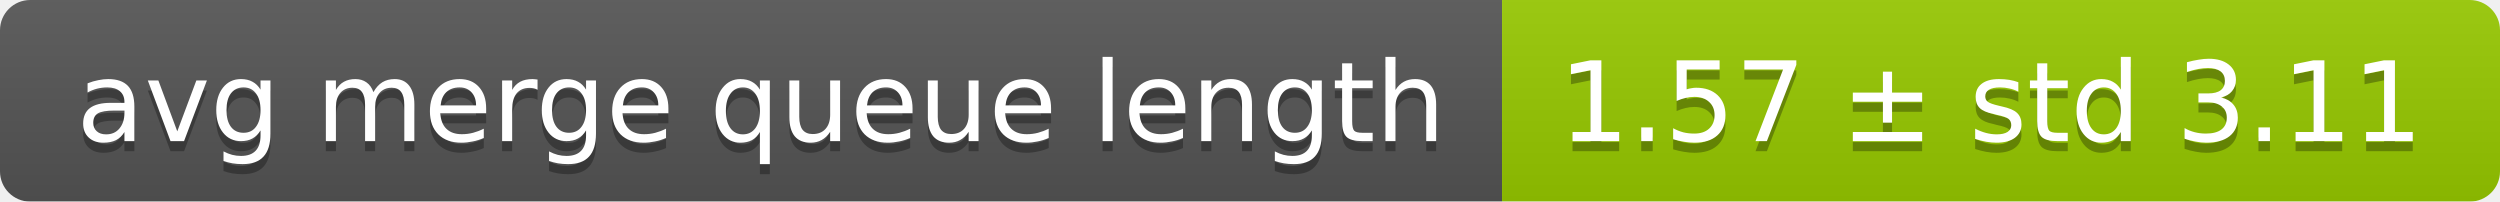
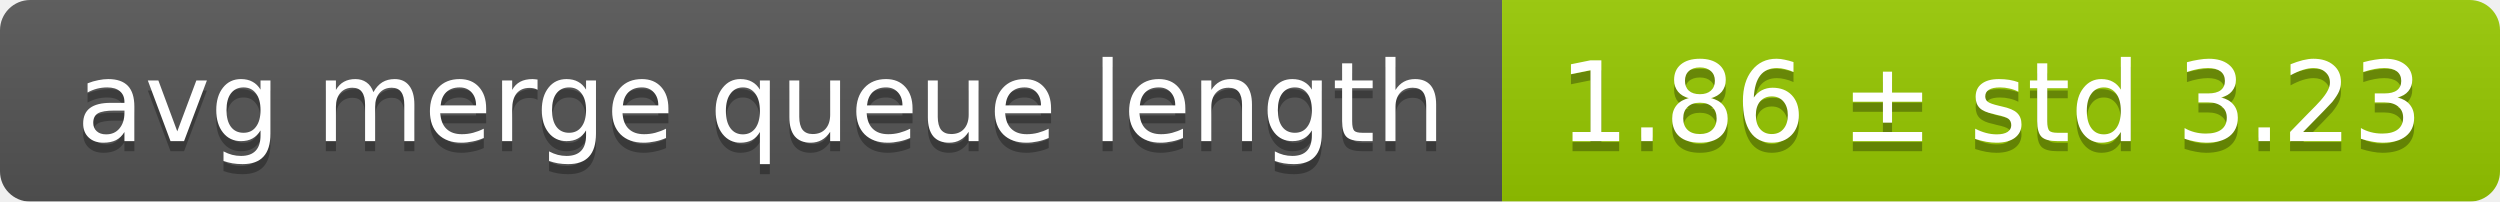
<svg xmlns="http://www.w3.org/2000/svg" width="248" height="20">
  <linearGradient id="smooth" x2="0" y2="100%">
    <stop offset="0" stop-color="#bbb" stop-opacity=".1" />
    <stop offset="1" stop-opacity=".1" />
  </linearGradient>
  <mask id="round">
    <rect width="248" height="20" rx="3" fill="#fff" />
  </mask>
  <g mask="url(#round)">
    <rect width="149" height="20" fill="#555" />
    <rect x="149" width="99" height="20" fill="#97ca00" />
    <rect width="248" height="20" fill="url(#smooth)" />
  </g>
  <g fill="#fff" text-anchor="middle" font-family="DejaVu Sans,Verdana,Geneva,sans-serif" font-size="11">
    <text x="75.5" y="15" fill="#010101" fill-opacity=".3">avg merge queue length</text>
    <text x="75.5" y="14">avg merge queue length</text>
-     <text x="197.5" y="15" fill="#010101" fill-opacity=".3">1.57 ± std 3.11</text>
-     <text x="197.5" y="14">1.57 ± std 3.11</text>
+     <text x="197.5" y="15" fill="#010101" fill-opacity=".3">1.86 ± std 3.23</text>
+     <text x="197.5" y="14">1.86 ± std 3.23</text>
  </g>
</svg>
